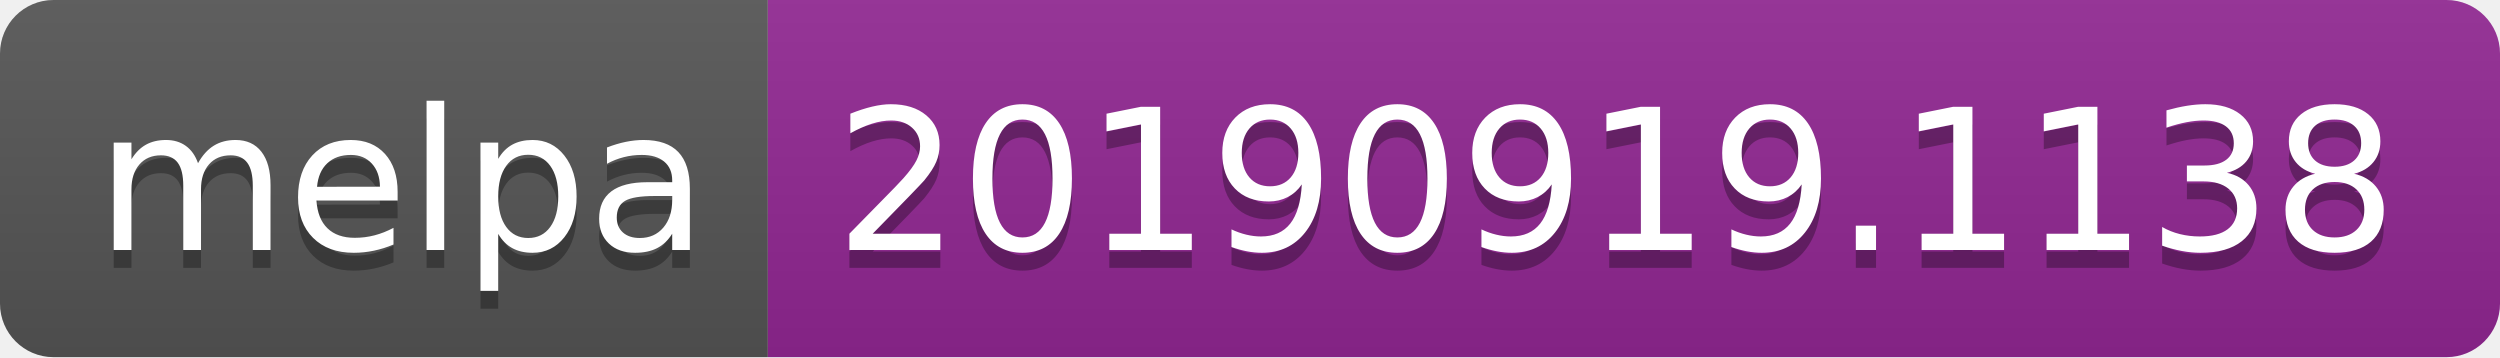
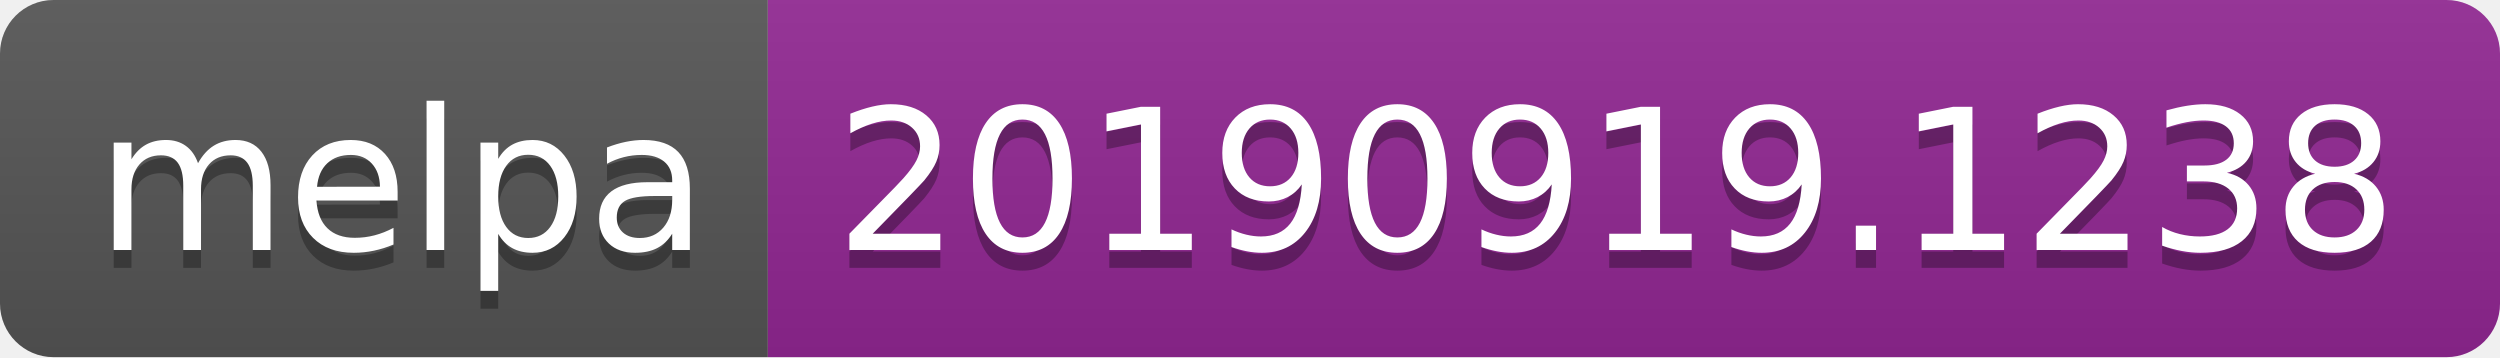
<svg xmlns="http://www.w3.org/2000/svg" width="140" height="20">
  <linearGradient id="b" x2="0" y2="100%">
    <stop offset="0" stop-color="#bbb" stop-opacity=".1" />
    <stop offset="1" stop-opacity=".1" />
  </linearGradient>
  <clipPath id="a">
    <rect width="140" height="20" rx="3" fill="#fff" />
  </clipPath>
  <g clip-path="url(#a)">
    <path fill="#555" d="M0 0h43v20H0z" />
    <path fill="#922793" d="M43 0h97v20H43z" />
    <path fill="url(#b)" d="M0 0h140v20H0z" />
  </g>
  <g fill="#fff" text-anchor="middle" font-family="DejaVu Sans,Verdana,Geneva,sans-serif" font-size="110">
    <text x="225" y="150" fill="#010101" fill-opacity=".3" transform="scale(.1)" textLength="330">melpa</text>
    <text x="225" y="140" transform="scale(.1)" textLength="330">melpa</text>
-     <text x="905" y="150" fill="#010101" fill-opacity=".3" transform="scale(.1)" textLength="870">20190919.1138</text>
-     <text x="905" y="140" transform="scale(.1)" textLength="870">20190919.1138</text>
+     <text x="905" y="150" fill="#010101" fill-opacity=".3" transform="scale(.1)" textLength="870">20190919.1238</text>
+     <text x="905" y="140" transform="scale(.1)" textLength="870">20190919.1238</text>
  </g>
</svg>
